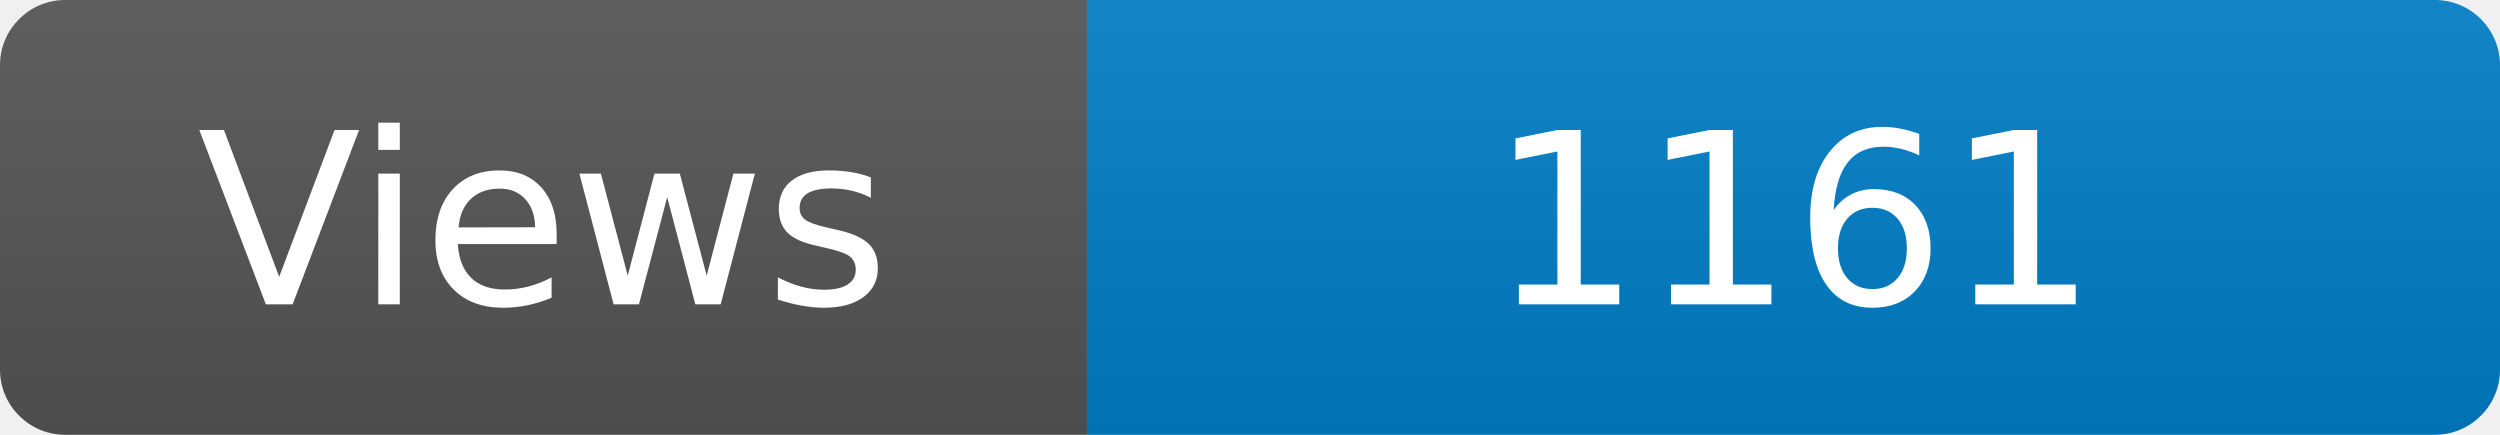
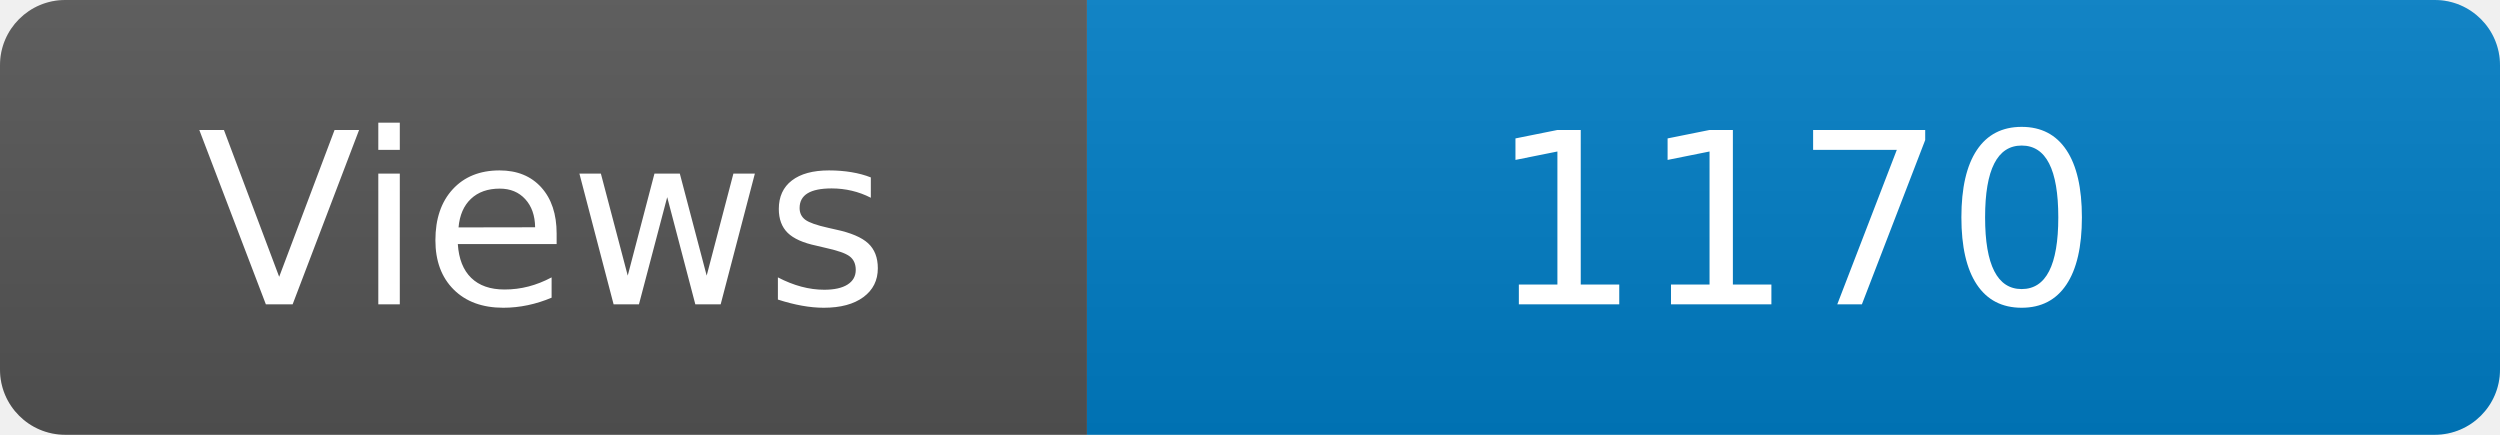
<svg xmlns="http://www.w3.org/2000/svg" width="115" height="20" role="img" aria-label="Maintained?: yes">
  <linearGradient id="s" x2="0" y2="100%">
    <stop offset="0" stop-color="#bbb" stop-opacity=".1" />
    <stop offset="1" stop-opacity=".1" />
  </linearGradient>
  <clipPath id="r">
    <rect width="115" height="20" rx="3" fill="#fff" />
  </clipPath>
  <g clip-path="url(#r)">
    <rect width="50" height="20" fill="#555" />
    <rect x="50" width="160" height="20" fill="#007ec6" />
    <rect width="115" height="20" fill="url(#s)" />
  </g>
  <g fill="#fff" text-anchor="middle" font-family="Verdana,Geneva,DejaVu Sans,sans-serif" font-size="110">
    <text x="250" y="140" transform="scale(.1)" fill="#fff">Views</text>
-     <text x="825" y="140" transform="scale(.1)" fill="#fff">1161</text>
+     <text x="825" y="140" transform="scale(.1)" fill="#fff">1170</text>
  </g>
</svg>
